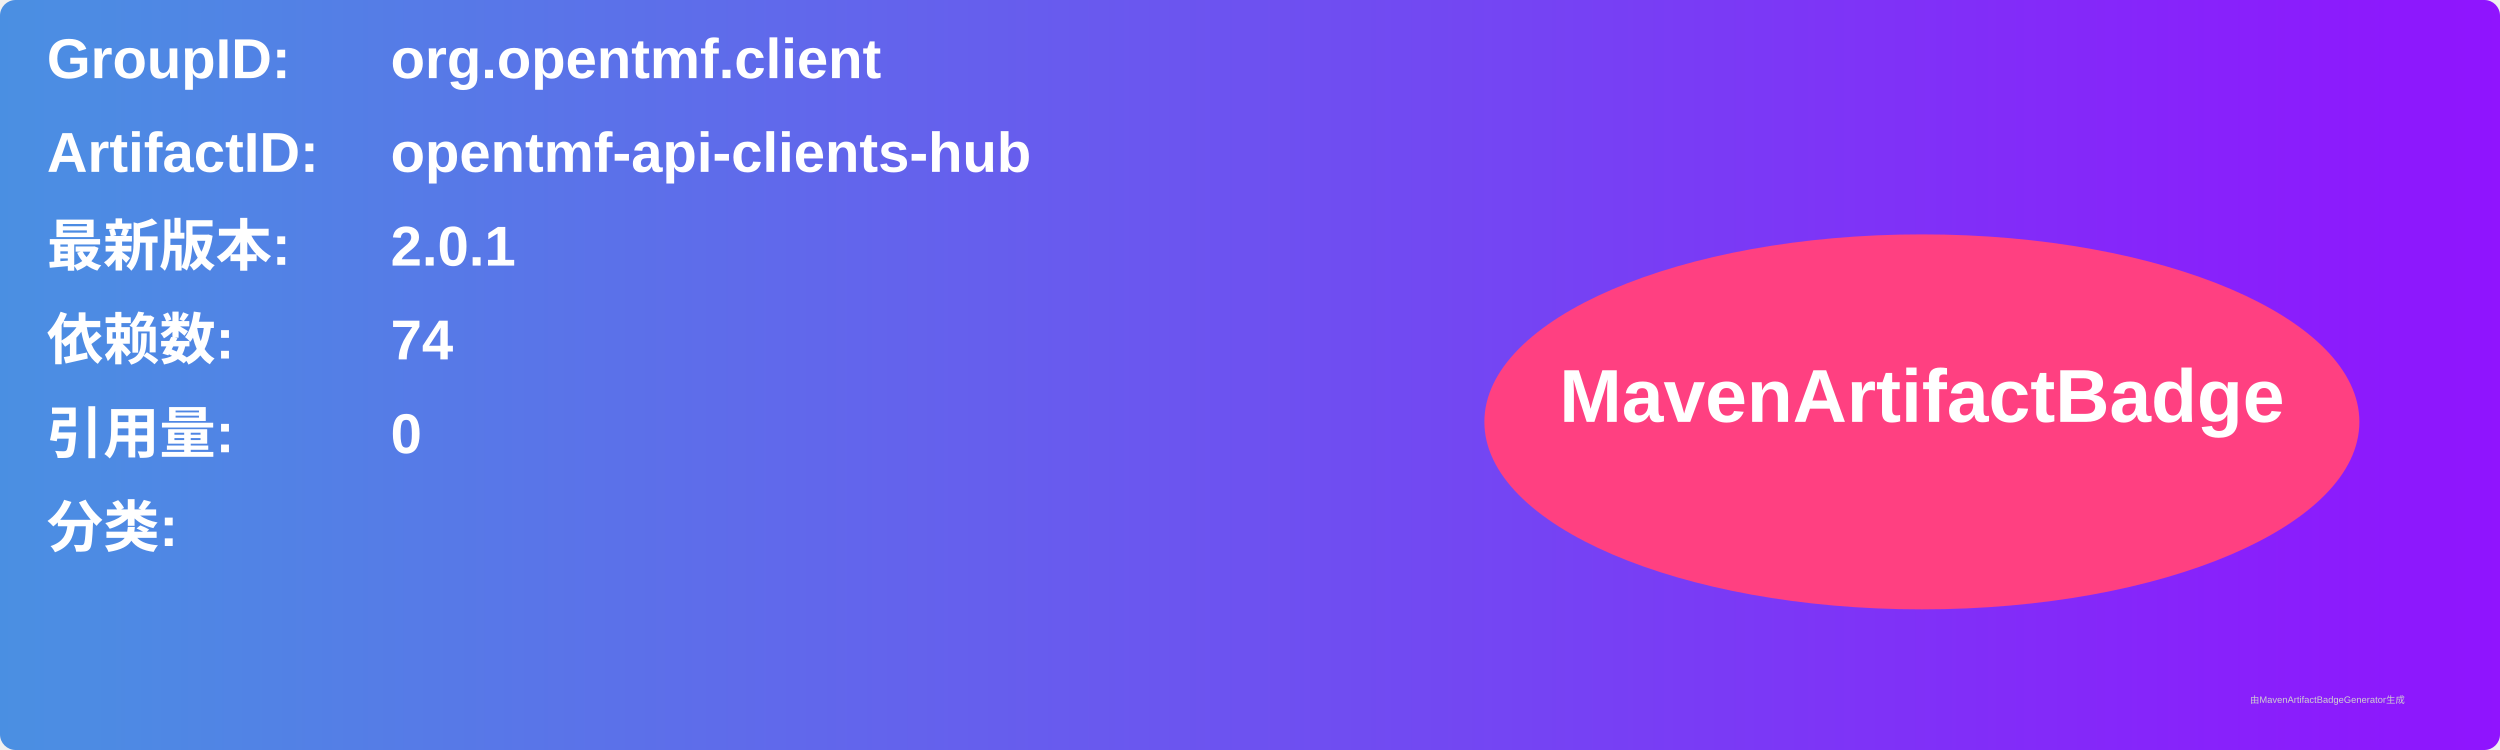
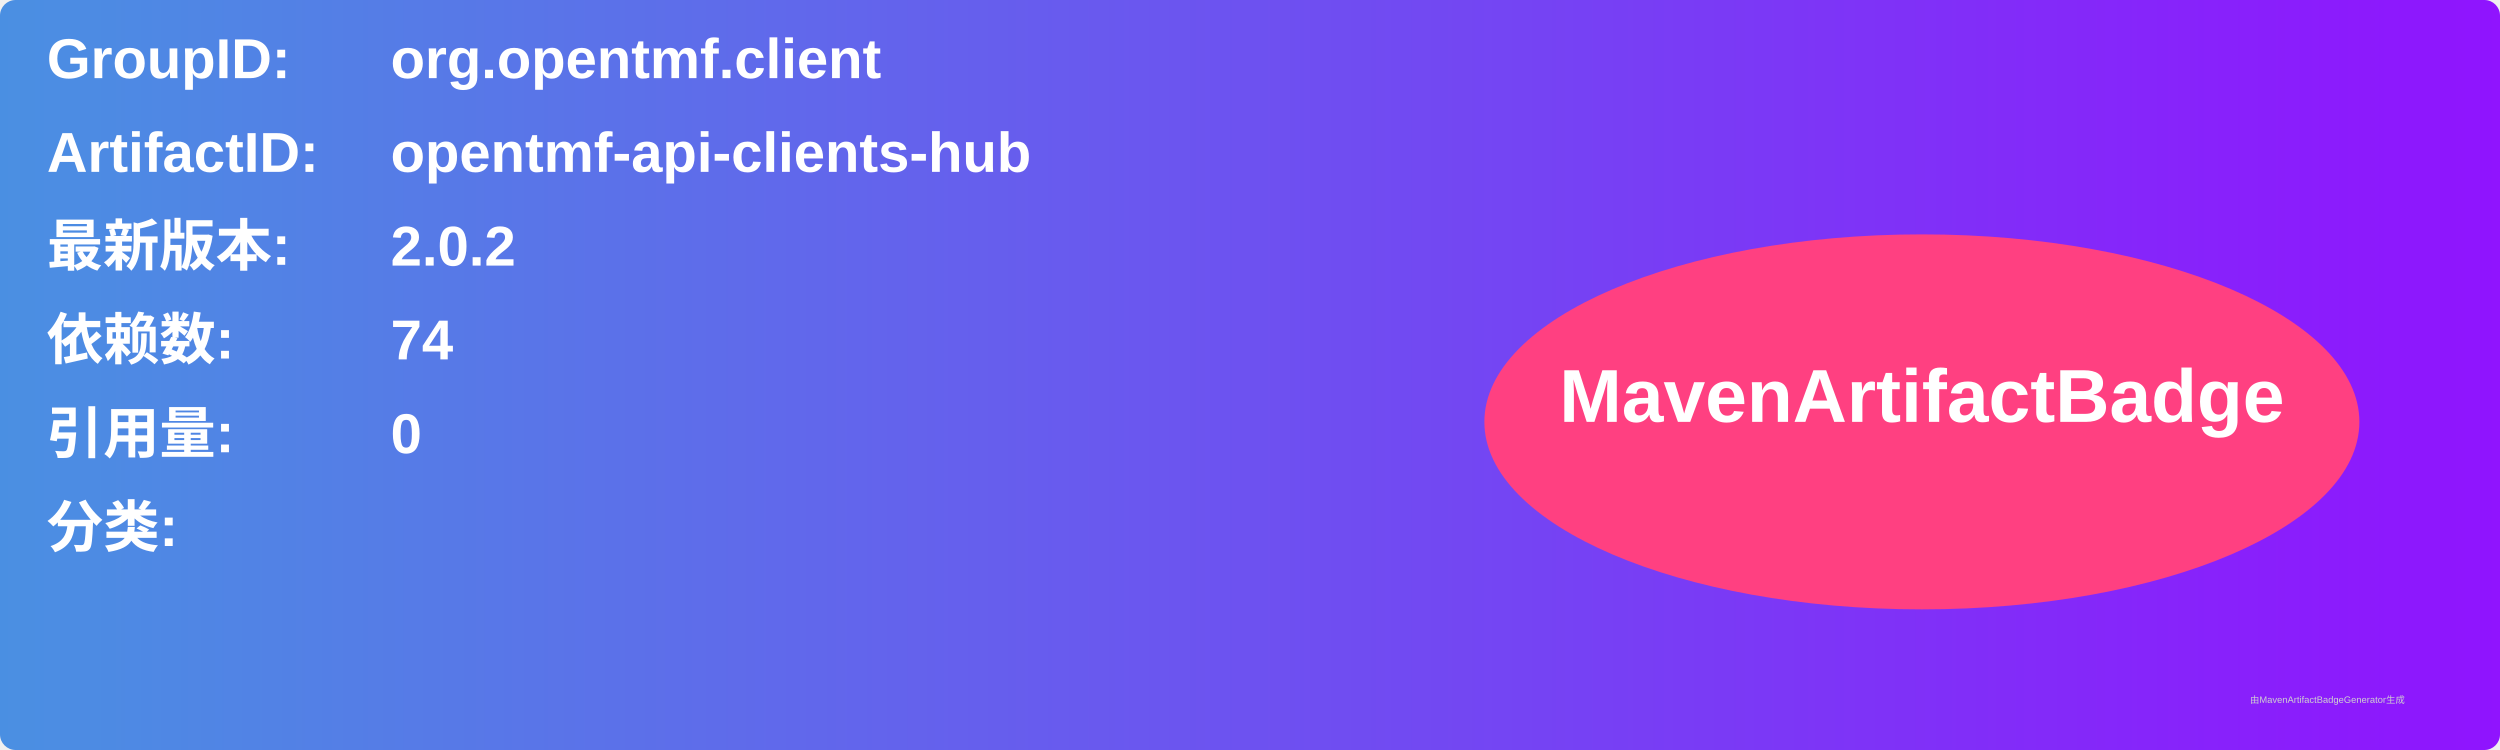
<svg xmlns="http://www.w3.org/2000/svg" width="800" height="240" viewBox="0 0 800 240">
  <linearGradient id="grad" x1="0%" y1="0%" x2="100%" y2="0%">
    <stop offset="0%" stop-color="#4a90e2" />
    <stop offset="100%" stop-color="#9013fe" />
  </linearGradient>
  <rect width="100%" height="100%" rx="5" ry="5" fill="url(#grad)" />
  <g transform="translate(15, 15)">
    <text x="0" y="10" font-family="Arial" font-size="18" fill="white" font-weight="bold" width="260">GroupID:</text>
    <text x="110" y="10" font-family="Arial" font-size="18" fill="white" font-weight="bold" width="460">org.opentmf.client</text>
    <text x="0" y="40" font-family="Arial" font-size="18" fill="white" font-weight="bold" width="260">ArtifactID:</text>
    <text x="110" y="40" font-family="Arial" font-size="18" fill="white" font-weight="bold" width="460">opentmf-api-clients-hub</text>
    <text x="0" y="70" font-family="Arial" font-size="18" fill="white" font-weight="bold">最新版本:</text>
    <text x="110" y="70" font-family="Arial" font-size="18" fill="white" font-weight="bold">
-       <tspan font-weight="bold">2.0.1</tspan>
+       <tspan font-weight="bold">2.0.2</tspan>
    </text>
    <text x="0" y="100" font-family="Arial" font-size="18" fill="white" font-weight="bold">依赖数: </text>
    <text x="110" y="100" font-family="Arial" font-size="18" fill="white">
      <tspan font-weight="bold">74</tspan>
    </text>
    <text x="0" y="130" font-family="Arial" font-size="18" fill="white" font-weight="bold">引用量: </text>
    <text x="110" y="130" font-family="Arial" font-size="18" fill="white">
      <tspan font-weight="bold">0</tspan>
    </text>
    <text x="0" y="160" font-family="Arial" font-size="18" fill="white" font-weight="bold">分类:</text>
    <text x="10" y="190" font-family="Arial" font-size="10" fill="white">
      <tspan font-weight="bold" />
    </text>
    <ellipse cx="600" cy="120" rx="140" ry="60" fill="#ff4081" />
    <text x="600" y="120" text-anchor="middle" font-family="Arial" font-size="24" fill="white" font-weight="bold">MavenArtifactBadge</text>
  </g>
  <text x="720" y="225" font-family="Arial" font-size="3" fill="#d0d0d0">由MavenArtifactBadgeGenerator生成</text>
</svg>
